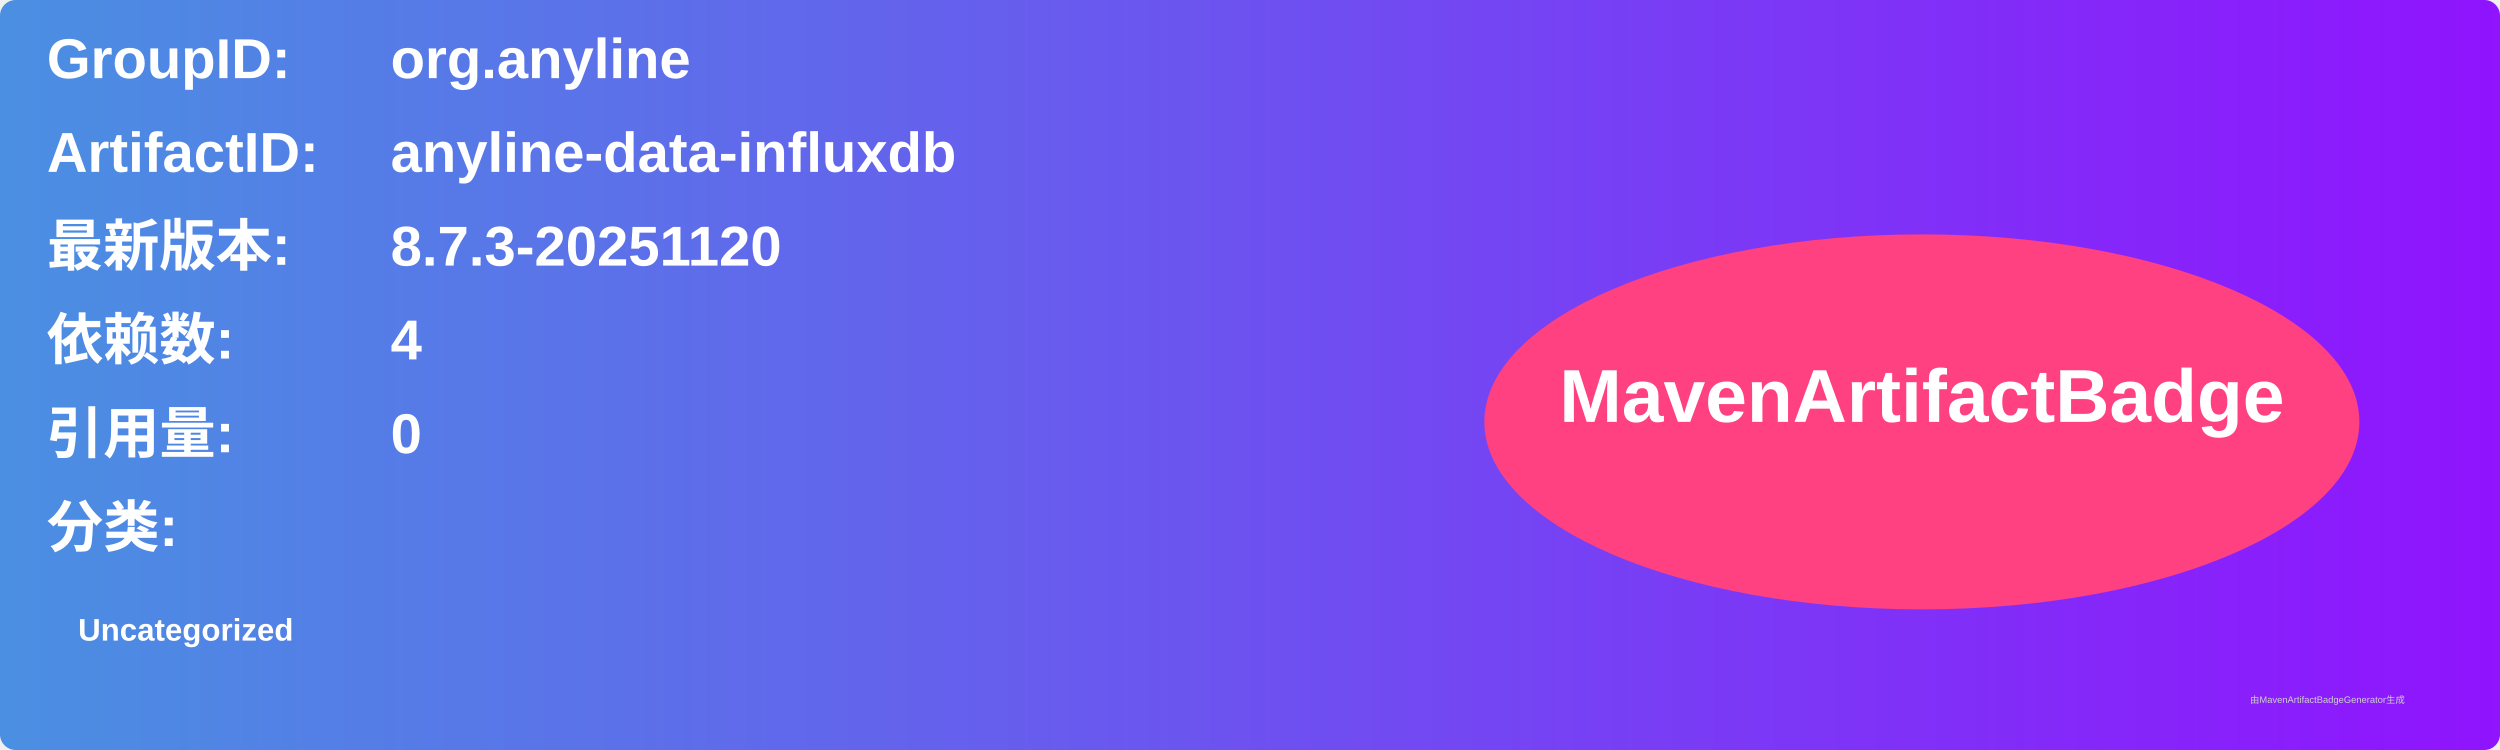
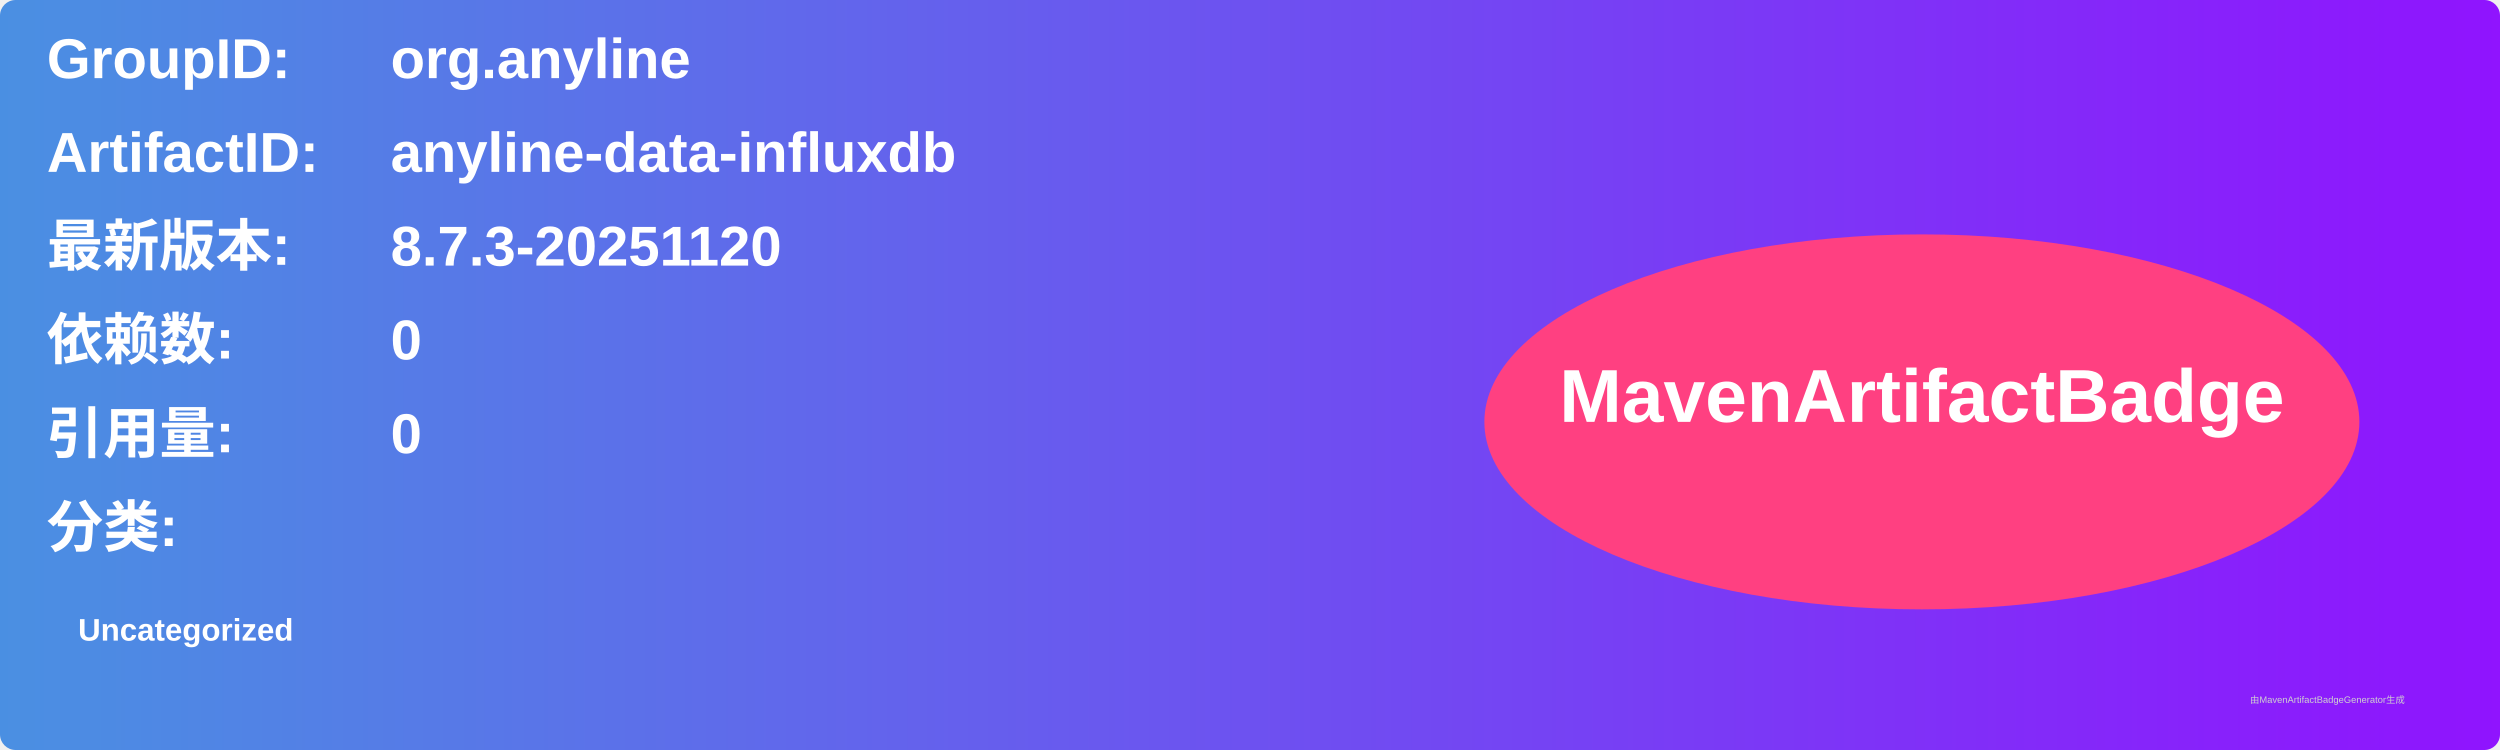
<svg xmlns="http://www.w3.org/2000/svg" width="800" height="240" viewBox="0 0 800 240">
  <linearGradient id="grad" x1="0%" y1="0%" x2="100%" y2="0%">
    <stop offset="0%" stop-color="#4a90e2" />
    <stop offset="100%" stop-color="#9013fe" />
  </linearGradient>
  <rect width="100%" height="100%" rx="5" ry="5" fill="url(#grad)" />
  <g transform="translate(15, 15)">
    <text x="0" y="10" font-family="Arial" font-size="18" fill="white" font-weight="bold" width="260">GroupID:</text>
    <text x="110" y="10" font-family="Arial" font-size="18" fill="white" font-weight="bold" width="460">org.anyline</text>
    <text x="0" y="40" font-family="Arial" font-size="18" fill="white" font-weight="bold" width="260">ArtifactID:</text>
    <text x="110" y="40" font-family="Arial" font-size="18" fill="white" font-weight="bold" width="460">anyline-data-influxdb</text>
    <text x="0" y="70" font-family="Arial" font-size="18" fill="white" font-weight="bold">最新版本:</text>
    <text x="110" y="70" font-family="Arial" font-size="18" fill="white" font-weight="bold">
      <tspan font-weight="bold">8.7.3-20251120</tspan>
    </text>
    <text x="0" y="100" font-family="Arial" font-size="18" fill="white" font-weight="bold">依赖数: </text>
    <text x="110" y="100" font-family="Arial" font-size="18" fill="white">
-       <tspan font-weight="bold">4</tspan>
+       <tspan font-weight="bold">0</tspan>
    </text>
    <text x="0" y="130" font-family="Arial" font-size="18" fill="white" font-weight="bold">引用量: </text>
    <text x="110" y="130" font-family="Arial" font-size="18" fill="white">
      <tspan font-weight="bold">0</tspan>
    </text>
    <text x="0" y="160" font-family="Arial" font-size="18" fill="white" font-weight="bold">分类:</text>
    <text x="10" y="190" font-family="Arial" font-size="10" fill="white">
      <tspan font-weight="bold">Uncategorized</tspan>
    </text>
    <ellipse cx="600" cy="120" rx="140" ry="60" fill="#ff4081" />
    <text x="600" y="120" text-anchor="middle" font-family="Arial" font-size="24" fill="white" font-weight="bold">MavenArtifactBadge</text>
  </g>
  <text x="720" y="225" font-family="Arial" font-size="3" fill="#d0d0d0">由MavenArtifactBadgeGenerator生成</text>
</svg>
